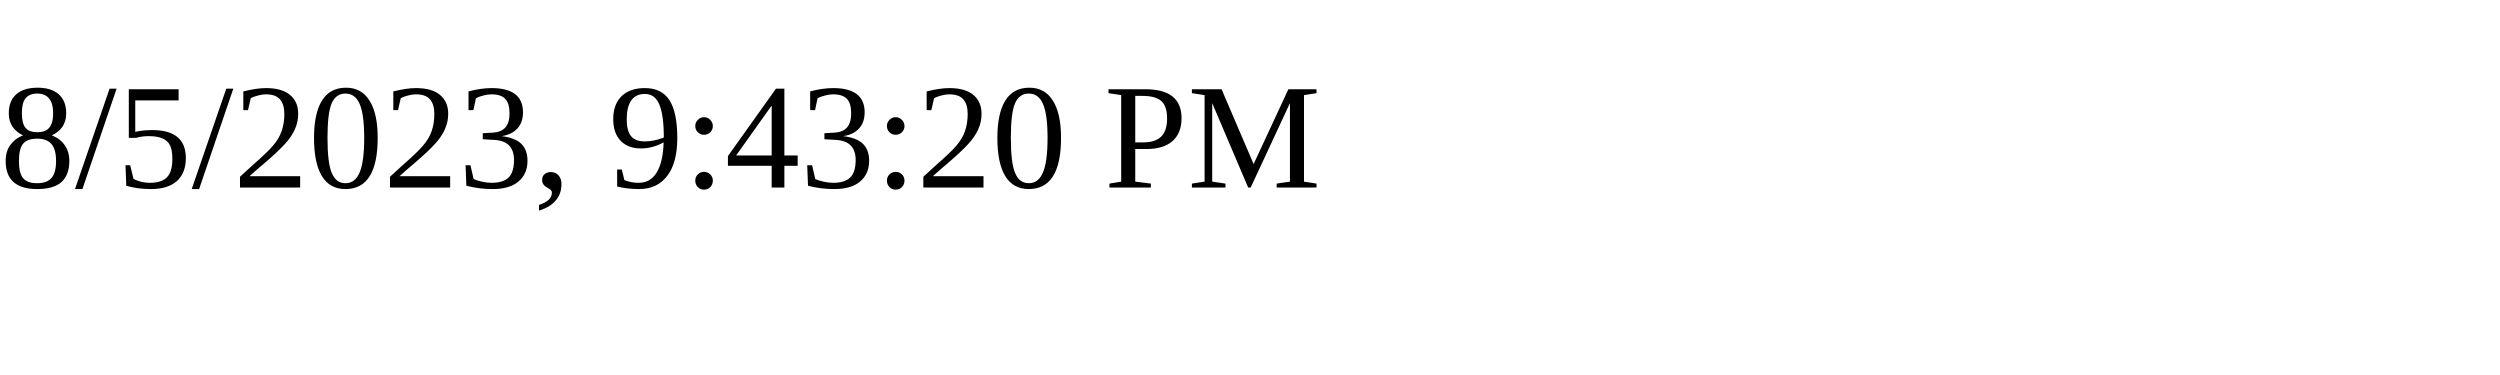
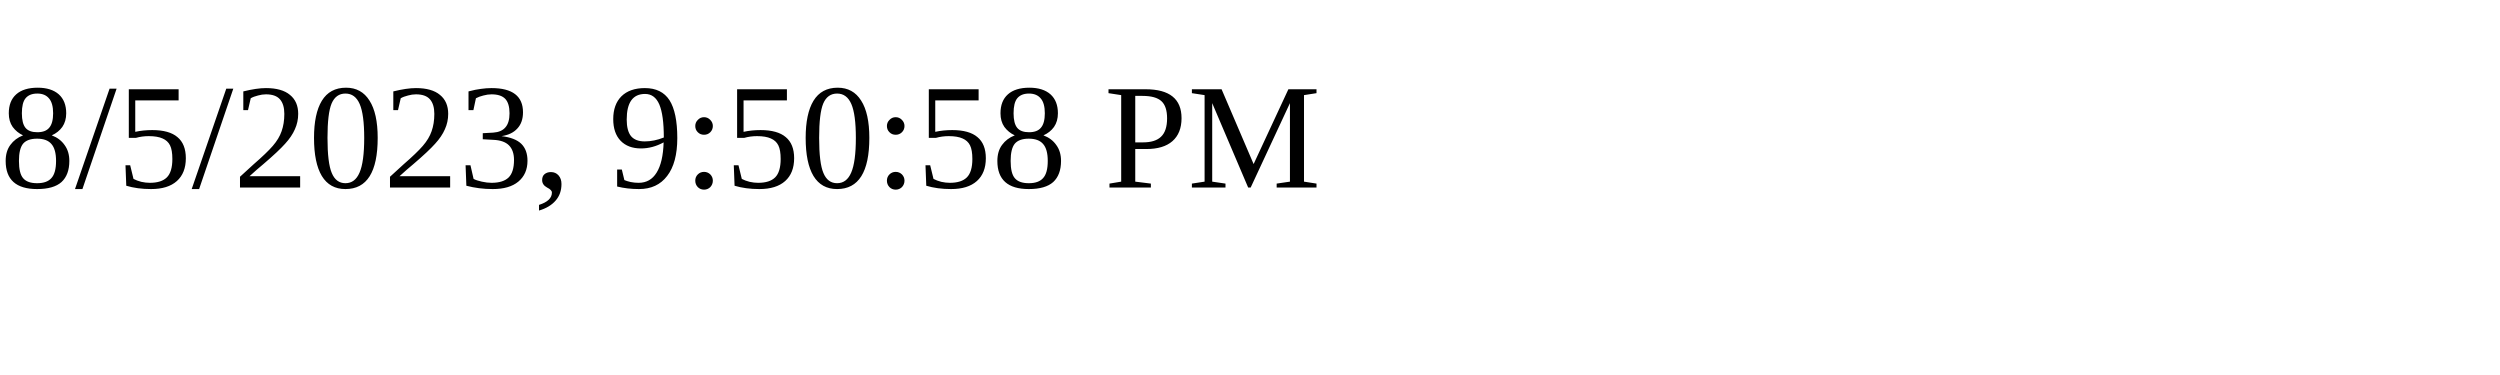
<svg xmlns="http://www.w3.org/2000/svg" height="30" width="200">
-   <text x="0" y="15">8/5/2023, 9:43:20 PM</text>
+   <text x="0" y="15">8/5/2023, 9:50:58 PM</text>
</svg>
